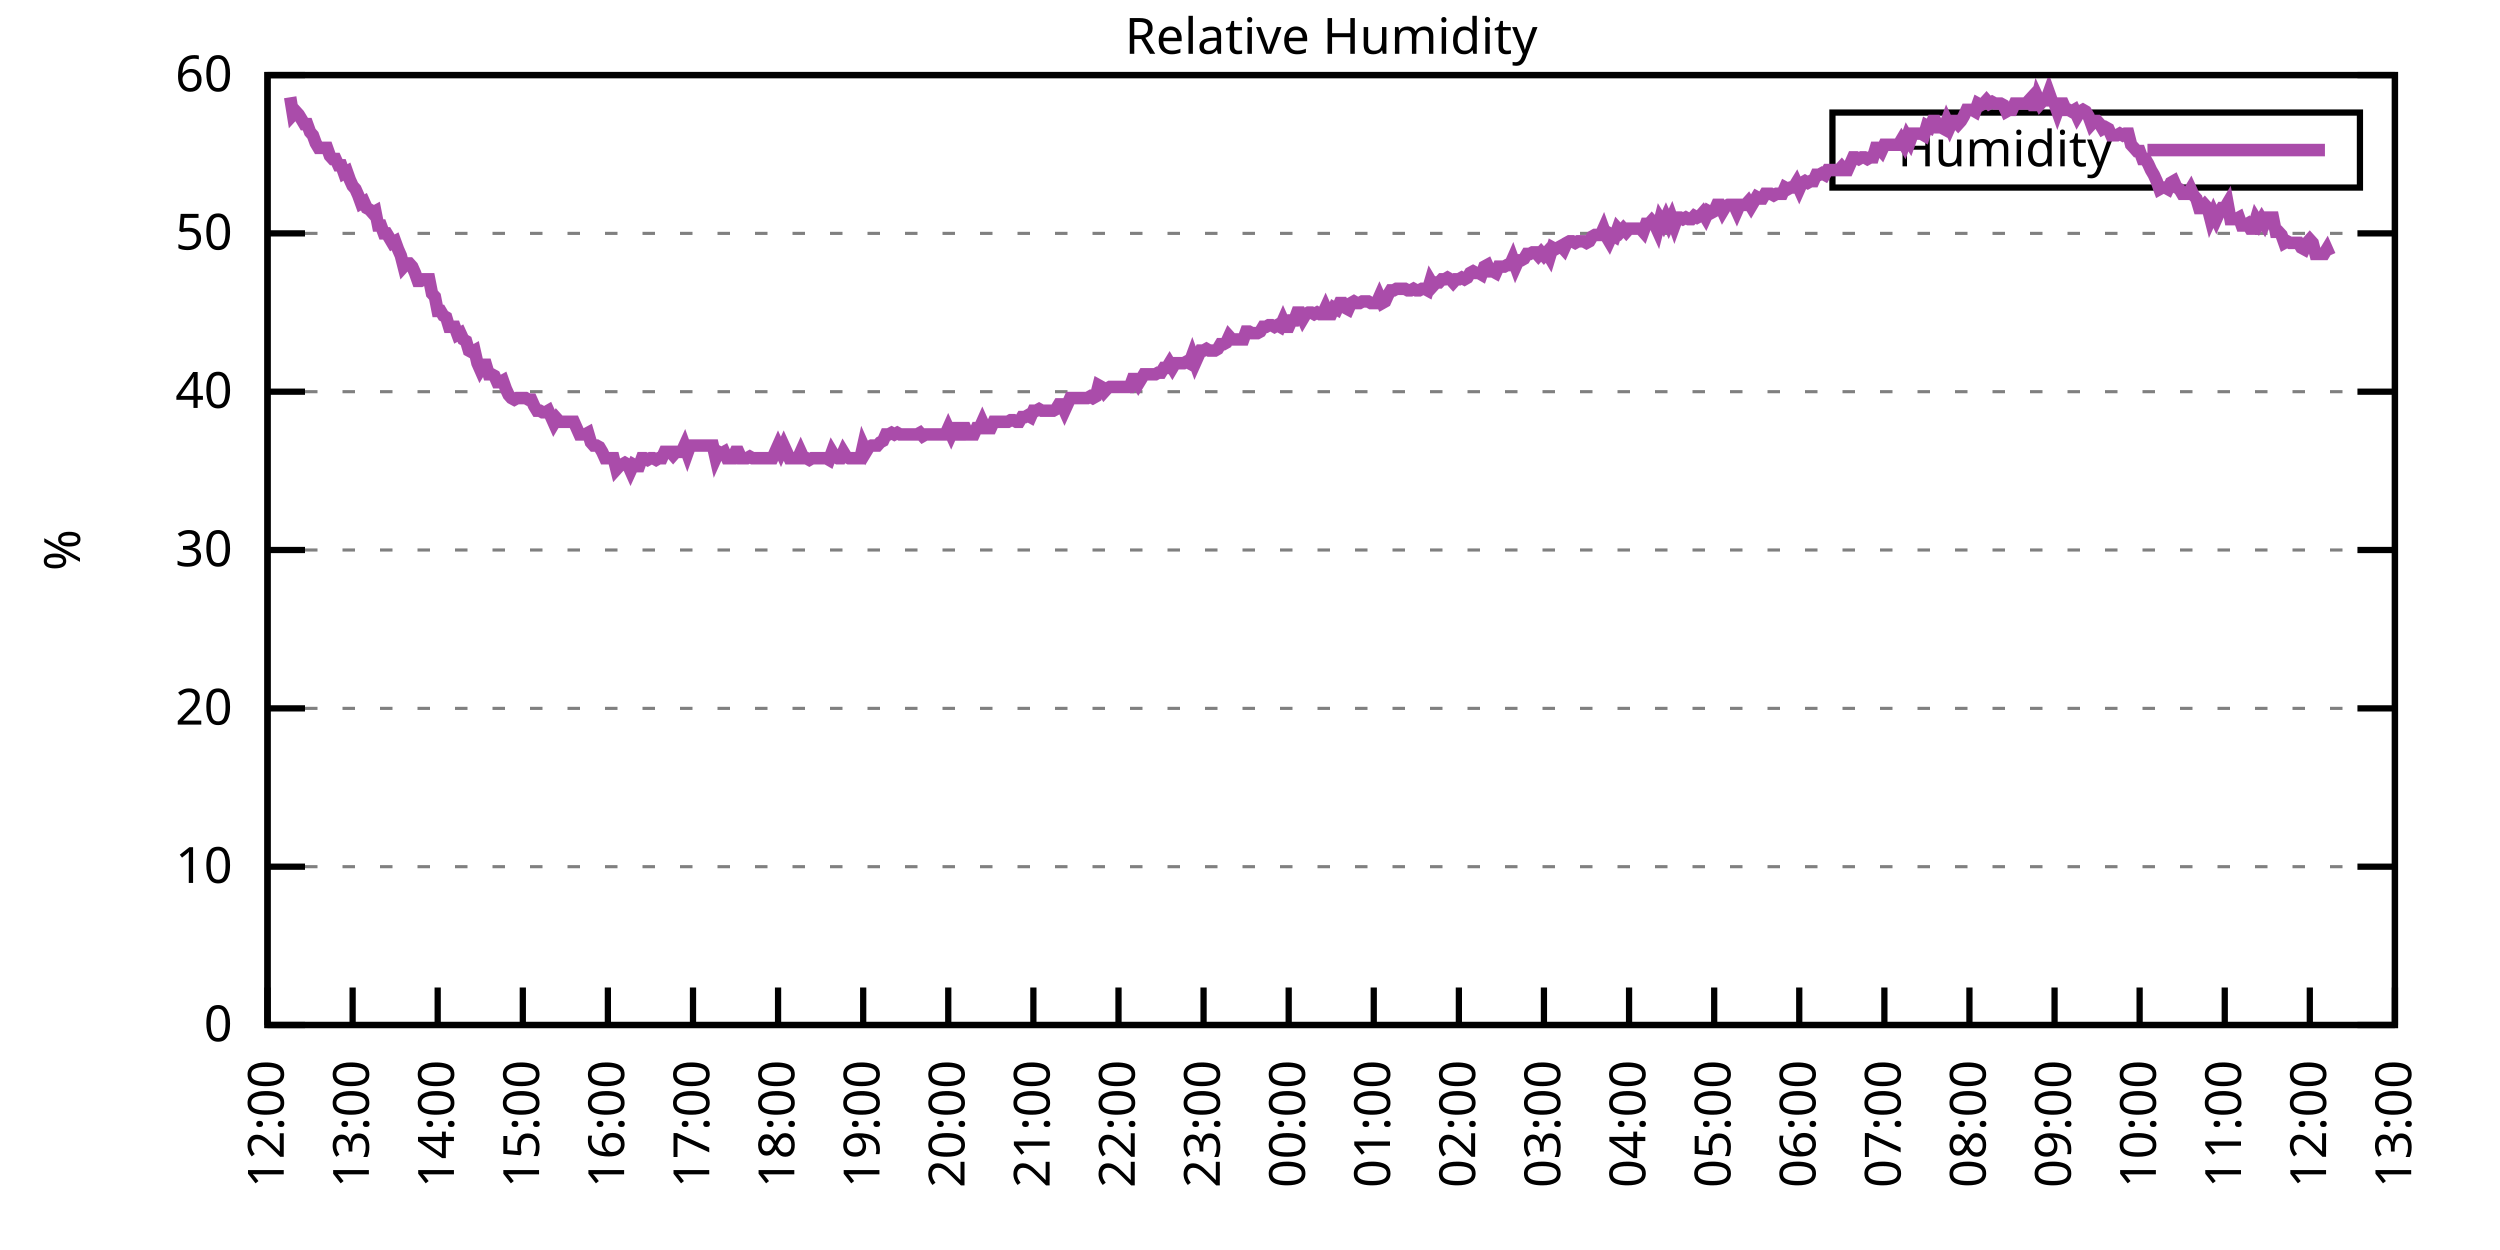
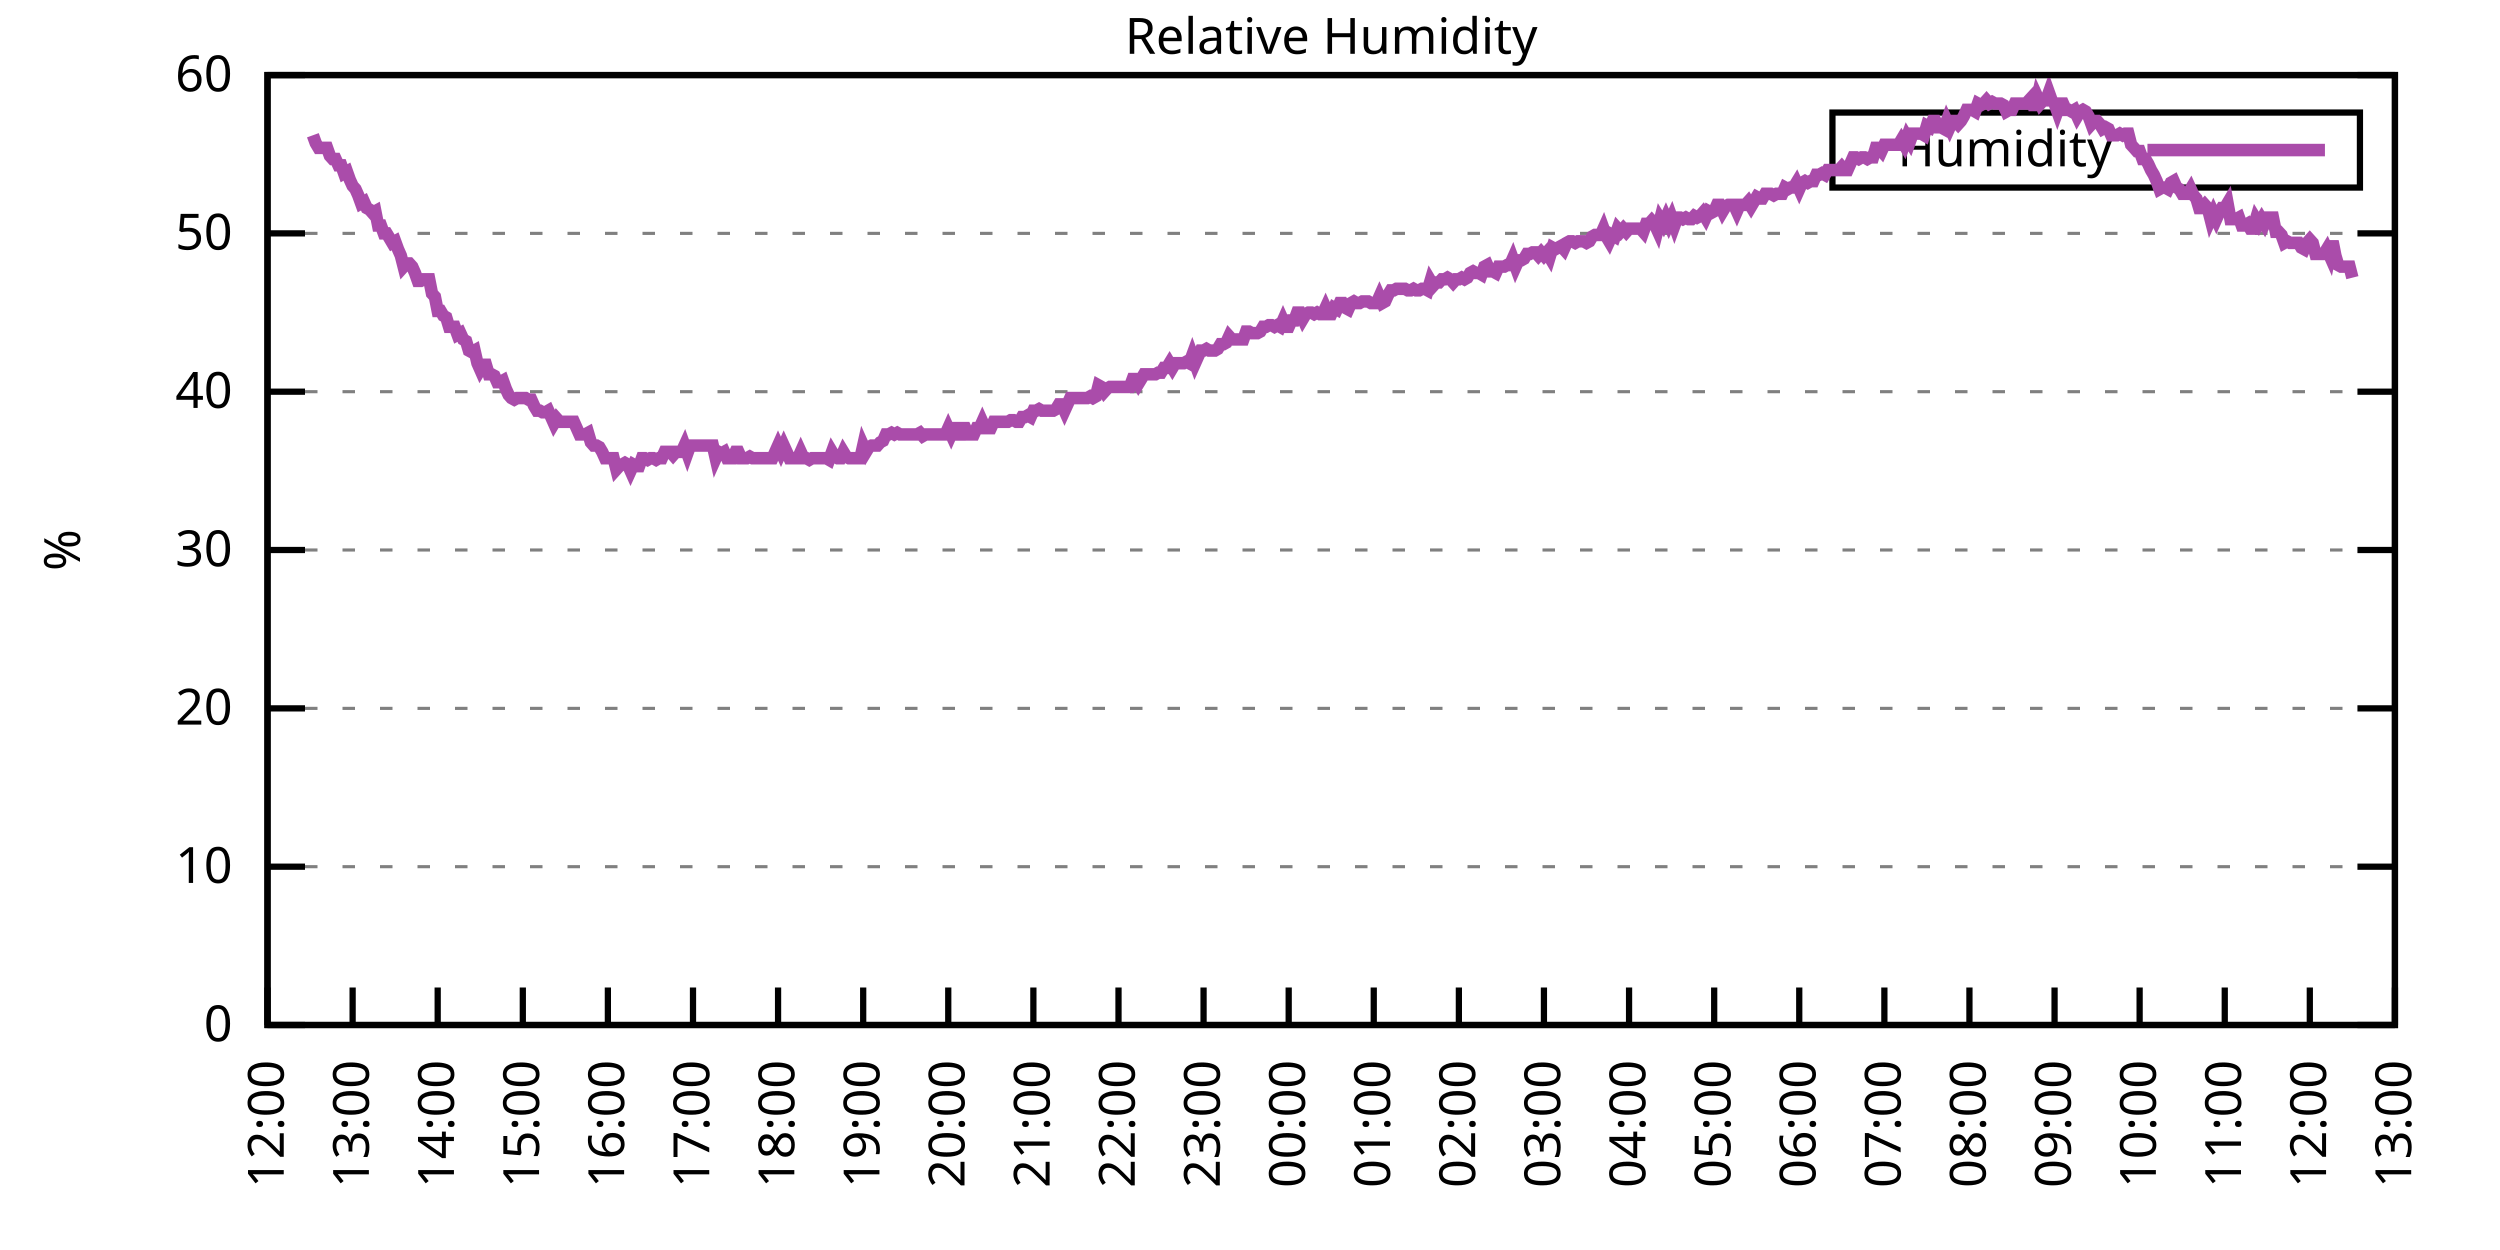
<svg xmlns="http://www.w3.org/2000/svg" xmlns:xlink="http://www.w3.org/1999/xlink" width="400" height="200" viewBox="0 0 400 200">
  <g id="gnuplot_canvas">
    <rect x="0" y="0" width="400" height="200" fill="none" />
    <defs>
      <circle id="gpDot" r="0.5" stroke-width="0.5" stroke="currentColor" />
      <path id="gpPt0" stroke-width="0.333" stroke="currentColor" d="M-1,0 h2 M0,-1 v2" />
      <path id="gpPt1" stroke-width="0.333" stroke="currentColor" d="M-1,-1 L1,1 M1,-1 L-1,1" />
      <path id="gpPt2" stroke-width="0.333" stroke="currentColor" d="M-1,0 L1,0 M0,-1 L0,1 M-1,-1 L1,1 M-1,1 L1,-1" />
      <rect id="gpPt3" stroke-width="0.333" stroke="currentColor" x="-1" y="-1" width="2" height="2" />
      <rect id="gpPt4" stroke-width="0.333" stroke="currentColor" fill="currentColor" x="-1" y="-1" width="2" height="2" />
      <circle id="gpPt5" stroke-width="0.333" stroke="currentColor" cx="0" cy="0" r="1" />
      <use xlink:href="#gpPt5" id="gpPt6" fill="currentColor" stroke="none" />
      <path id="gpPt7" stroke-width="0.333" stroke="currentColor" d="M0,-1.33 L-1.33,0.67 L1.33,0.67 z" />
      <use xlink:href="#gpPt7" id="gpPt8" fill="currentColor" stroke="none" />
      <use xlink:href="#gpPt7" id="gpPt9" stroke="currentColor" transform="rotate(180)" />
      <use xlink:href="#gpPt9" id="gpPt10" fill="currentColor" stroke="none" />
      <use xlink:href="#gpPt3" id="gpPt11" stroke="currentColor" transform="rotate(45)" />
      <use xlink:href="#gpPt11" id="gpPt12" fill="currentColor" stroke="none" />
      <path id="gpPt13" stroke-width="0.333" stroke="currentColor" d="M0,1.330 L1.265,0.411 L0.782,-1.067 L-0.782,-1.076 L-1.265,0.411 z" />
      <use xlink:href="#gpPt13" id="gpPt14" fill="currentColor" stroke="none" />
      <filter id="textbox" filterUnits="objectBoundingBox" x="0" y="0" height="1" width="1">
        <feFlood flood-color="white" flood-opacity="1" result="bgnd" />
        <feComposite in="SourceGraphic" in2="bgnd" operator="atop" />
      </filter>
      <filter id="greybox" filterUnits="objectBoundingBox" x="0" y="0" height="1" width="1">
        <feFlood flood-color="lightgrey" flood-opacity="1" result="grey" />
        <feComposite in="SourceGraphic" in2="grey" operator="atop" />
      </filter>
    </defs>
    <g fill="none" color="white" stroke="currentColor" stroke-width="1.00" stroke-linecap="butt" stroke-linejoin="miter">
</g>
    <g fill="none" color="black" stroke="currentColor" stroke-width="1.00" stroke-linecap="butt" stroke-linejoin="miter">
      <g stroke="none" shape-rendering="crispEdges">
        <polygon fill="rgb(255, 255, 255)" points="42.80,164.00 383.18,164.00 383.18,12.02 42.80,12.02 " />
      </g>
    </g>
    <g fill="none" color="black" stroke="currentColor" stroke-width="1.00" stroke-linecap="butt" stroke-linejoin="miter">
</g>
    <g fill="none" color="black" stroke="black" stroke-width="0.50" stroke-linecap="butt" stroke-linejoin="miter">
</g>
    <g fill="none" color="gray" stroke="currentColor" stroke-width="0.50" stroke-linecap="butt" stroke-linejoin="miter">
      <path stroke="gray" stroke-dasharray="2,4" class="gridline" d="M42.80,164.00 L383.19,164.00  " />
    </g>
    <g fill="none" color="gray" stroke="gray" stroke-width="1.00" stroke-linecap="butt" stroke-linejoin="miter">
</g>
    <g fill="none" color="black" stroke="currentColor" stroke-width="1.00" stroke-linecap="butt" stroke-linejoin="miter">
      <path stroke="black" d="M42.80,164.00 L48.80,164.00 M383.19,164.00 L377.19,164.00  " />
      <g transform="translate(37.20,166.60)" stroke="none" fill="black" font-family="Sans" font-size="8.00" text-anchor="end">
        <text>
          <tspan font-family="Sans"> 0</tspan>
        </text>
      </g>
    </g>
    <g fill="none" color="black" stroke="currentColor" stroke-width="1.00" stroke-linecap="butt" stroke-linejoin="miter">
</g>
    <g fill="none" color="black" stroke="black" stroke-width="0.50" stroke-linecap="butt" stroke-linejoin="miter">
</g>
    <g fill="none" color="gray" stroke="currentColor" stroke-width="0.50" stroke-linecap="butt" stroke-linejoin="miter">
      <path stroke="gray" stroke-dasharray="2,4" class="gridline" d="M42.80,138.67 L383.19,138.67  " />
    </g>
    <g fill="none" color="gray" stroke="gray" stroke-width="1.00" stroke-linecap="butt" stroke-linejoin="miter">
</g>
    <g fill="none" color="black" stroke="currentColor" stroke-width="1.00" stroke-linecap="butt" stroke-linejoin="miter">
      <path stroke="black" d="M42.80,138.67 L48.80,138.67 M383.19,138.67 L377.19,138.67  " />
      <g transform="translate(37.20,141.27)" stroke="none" fill="black" font-family="Sans" font-size="8.00" text-anchor="end">
        <text>
          <tspan font-family="Sans"> 10</tspan>
        </text>
      </g>
    </g>
    <g fill="none" color="black" stroke="currentColor" stroke-width="1.00" stroke-linecap="butt" stroke-linejoin="miter">
</g>
    <g fill="none" color="black" stroke="black" stroke-width="0.50" stroke-linecap="butt" stroke-linejoin="miter">
</g>
    <g fill="none" color="gray" stroke="currentColor" stroke-width="0.50" stroke-linecap="butt" stroke-linejoin="miter">
      <path stroke="gray" stroke-dasharray="2,4" class="gridline" d="M42.80,113.34 L383.19,113.34  " />
    </g>
    <g fill="none" color="gray" stroke="gray" stroke-width="1.00" stroke-linecap="butt" stroke-linejoin="miter">
</g>
    <g fill="none" color="black" stroke="currentColor" stroke-width="1.00" stroke-linecap="butt" stroke-linejoin="miter">
      <path stroke="black" d="M42.80,113.34 L48.80,113.34 M383.19,113.34 L377.19,113.34  " />
      <g transform="translate(37.20,115.94)" stroke="none" fill="black" font-family="Sans" font-size="8.00" text-anchor="end">
        <text>
          <tspan font-family="Sans"> 20</tspan>
        </text>
      </g>
    </g>
    <g fill="none" color="black" stroke="currentColor" stroke-width="1.00" stroke-linecap="butt" stroke-linejoin="miter">
</g>
    <g fill="none" color="black" stroke="black" stroke-width="0.50" stroke-linecap="butt" stroke-linejoin="miter">
</g>
    <g fill="none" color="gray" stroke="currentColor" stroke-width="0.50" stroke-linecap="butt" stroke-linejoin="miter">
      <path stroke="gray" stroke-dasharray="2,4" class="gridline" d="M42.80,88.00 L383.19,88.00  " />
    </g>
    <g fill="none" color="gray" stroke="gray" stroke-width="1.00" stroke-linecap="butt" stroke-linejoin="miter">
</g>
    <g fill="none" color="black" stroke="currentColor" stroke-width="1.00" stroke-linecap="butt" stroke-linejoin="miter">
      <path stroke="black" d="M42.80,88.00 L48.80,88.00 M383.19,88.00 L377.19,88.00  " />
      <g transform="translate(37.20,90.60)" stroke="none" fill="black" font-family="Sans" font-size="8.00" text-anchor="end">
        <text>
          <tspan font-family="Sans"> 30</tspan>
        </text>
      </g>
    </g>
    <g fill="none" color="black" stroke="currentColor" stroke-width="1.00" stroke-linecap="butt" stroke-linejoin="miter">
</g>
    <g fill="none" color="black" stroke="black" stroke-width="0.50" stroke-linecap="butt" stroke-linejoin="miter">
</g>
    <g fill="none" color="gray" stroke="currentColor" stroke-width="0.50" stroke-linecap="butt" stroke-linejoin="miter">
      <path stroke="gray" stroke-dasharray="2,4" class="gridline" d="M42.80,62.67 L383.19,62.67  " />
    </g>
    <g fill="none" color="gray" stroke="gray" stroke-width="1.00" stroke-linecap="butt" stroke-linejoin="miter">
</g>
    <g fill="none" color="black" stroke="currentColor" stroke-width="1.00" stroke-linecap="butt" stroke-linejoin="miter">
      <path stroke="black" d="M42.80,62.67 L48.80,62.67 M383.19,62.67 L377.19,62.67  " />
      <g transform="translate(37.20,65.27)" stroke="none" fill="black" font-family="Sans" font-size="8.00" text-anchor="end">
        <text>
          <tspan font-family="Sans"> 40</tspan>
        </text>
      </g>
    </g>
    <g fill="none" color="black" stroke="currentColor" stroke-width="1.00" stroke-linecap="butt" stroke-linejoin="miter">
</g>
    <g fill="none" color="black" stroke="black" stroke-width="0.50" stroke-linecap="butt" stroke-linejoin="miter">
</g>
    <g fill="none" color="gray" stroke="currentColor" stroke-width="0.50" stroke-linecap="butt" stroke-linejoin="miter">
      <path stroke="gray" stroke-dasharray="2,4" class="gridline" d="M42.80,37.34 L383.19,37.34  " />
    </g>
    <g fill="none" color="gray" stroke="gray" stroke-width="1.00" stroke-linecap="butt" stroke-linejoin="miter">
</g>
    <g fill="none" color="black" stroke="currentColor" stroke-width="1.00" stroke-linecap="butt" stroke-linejoin="miter">
      <path stroke="black" d="M42.80,37.34 L48.80,37.34 M383.19,37.34 L377.19,37.34  " />
      <g transform="translate(37.20,39.94)" stroke="none" fill="black" font-family="Sans" font-size="8.00" text-anchor="end">
        <text>
          <tspan font-family="Sans"> 50</tspan>
        </text>
      </g>
    </g>
    <g fill="none" color="black" stroke="currentColor" stroke-width="1.00" stroke-linecap="butt" stroke-linejoin="miter">
</g>
    <g fill="none" color="black" stroke="black" stroke-width="0.50" stroke-linecap="butt" stroke-linejoin="miter">
</g>
    <g fill="none" color="gray" stroke="currentColor" stroke-width="0.50" stroke-linecap="butt" stroke-linejoin="miter">
      <path stroke="gray" stroke-dasharray="2,4" class="gridline" d="M42.80,12.01 L383.19,12.01  " />
    </g>
    <g fill="none" color="gray" stroke="gray" stroke-width="1.00" stroke-linecap="butt" stroke-linejoin="miter">
</g>
    <g fill="none" color="black" stroke="currentColor" stroke-width="1.00" stroke-linecap="butt" stroke-linejoin="miter">
      <path stroke="black" d="M42.80,12.01 L48.80,12.01 M383.19,12.01 L377.19,12.01  " />
      <g transform="translate(37.20,14.61)" stroke="none" fill="black" font-family="Sans" font-size="8.00" text-anchor="end">
        <text>
          <tspan font-family="Sans"> 60</tspan>
        </text>
      </g>
    </g>
    <g fill="none" color="black" stroke="currentColor" stroke-width="1.00" stroke-linecap="butt" stroke-linejoin="miter">
      <path stroke="black" d="M42.80,164.00 L42.80,158.00  " />
      <g transform="translate(45.40,169.60) rotate(270.00)" stroke="none" fill="black" font-family="Sans" font-size="8.00" text-anchor="end">
        <text>
          <tspan font-family="Sans">12:00</tspan>
        </text>
      </g>
    </g>
    <g fill="none" color="black" stroke="currentColor" stroke-width="1.00" stroke-linecap="butt" stroke-linejoin="miter">
      <path stroke="black" d="M56.42,164.00 L56.42,158.00  " />
      <g transform="translate(59.02,169.60) rotate(270.00)" stroke="none" fill="black" font-family="Sans" font-size="8.00" text-anchor="end">
        <text>
          <tspan font-family="Sans">13:00</tspan>
        </text>
      </g>
    </g>
    <g fill="none" color="black" stroke="currentColor" stroke-width="1.00" stroke-linecap="butt" stroke-linejoin="miter">
      <path stroke="black" d="M70.03,164.00 L70.03,158.00  " />
      <g transform="translate(72.63,169.60) rotate(270.00)" stroke="none" fill="black" font-family="Sans" font-size="8.00" text-anchor="end">
        <text>
          <tspan font-family="Sans">14:00</tspan>
        </text>
      </g>
    </g>
    <g fill="none" color="black" stroke="currentColor" stroke-width="1.00" stroke-linecap="butt" stroke-linejoin="miter">
      <path stroke="black" d="M83.65,164.00 L83.65,158.00  " />
      <g transform="translate(86.25,169.60) rotate(270.00)" stroke="none" fill="black" font-family="Sans" font-size="8.00" text-anchor="end">
        <text>
          <tspan font-family="Sans">15:00</tspan>
        </text>
      </g>
    </g>
    <g fill="none" color="black" stroke="currentColor" stroke-width="1.00" stroke-linecap="butt" stroke-linejoin="miter">
      <path stroke="black" d="M97.26,164.00 L97.26,158.00  " />
      <g transform="translate(99.86,169.60) rotate(270.00)" stroke="none" fill="black" font-family="Sans" font-size="8.00" text-anchor="end">
        <text>
          <tspan font-family="Sans">16:00</tspan>
        </text>
      </g>
    </g>
    <g fill="none" color="black" stroke="currentColor" stroke-width="1.00" stroke-linecap="butt" stroke-linejoin="miter">
      <path stroke="black" d="M110.88,164.00 L110.88,158.00  " />
      <g transform="translate(113.48,169.60) rotate(270.00)" stroke="none" fill="black" font-family="Sans" font-size="8.00" text-anchor="end">
        <text>
          <tspan font-family="Sans">17:00</tspan>
        </text>
      </g>
    </g>
    <g fill="none" color="black" stroke="currentColor" stroke-width="1.00" stroke-linecap="butt" stroke-linejoin="miter">
      <path stroke="black" d="M124.49,164.00 L124.49,158.00  " />
      <g transform="translate(127.09,169.60) rotate(270.00)" stroke="none" fill="black" font-family="Sans" font-size="8.00" text-anchor="end">
        <text>
          <tspan font-family="Sans">18:00</tspan>
        </text>
      </g>
    </g>
    <g fill="none" color="black" stroke="currentColor" stroke-width="1.00" stroke-linecap="butt" stroke-linejoin="miter">
      <path stroke="black" d="M138.11,164.00 L138.11,158.00  " />
      <g transform="translate(140.71,169.60) rotate(270.00)" stroke="none" fill="black" font-family="Sans" font-size="8.00" text-anchor="end">
        <text>
          <tspan font-family="Sans">19:00</tspan>
        </text>
      </g>
    </g>
    <g fill="none" color="black" stroke="currentColor" stroke-width="1.00" stroke-linecap="butt" stroke-linejoin="miter">
      <path stroke="black" d="M151.72,164.00 L151.72,158.00  " />
      <g transform="translate(154.32,169.60) rotate(270.00)" stroke="none" fill="black" font-family="Sans" font-size="8.00" text-anchor="end">
        <text>
          <tspan font-family="Sans">20:00</tspan>
        </text>
      </g>
    </g>
    <g fill="none" color="black" stroke="currentColor" stroke-width="1.00" stroke-linecap="butt" stroke-linejoin="miter">
      <path stroke="black" d="M165.34,164.00 L165.34,158.00  " />
      <g transform="translate(167.94,169.60) rotate(270.00)" stroke="none" fill="black" font-family="Sans" font-size="8.00" text-anchor="end">
        <text>
          <tspan font-family="Sans">21:00</tspan>
        </text>
      </g>
    </g>
    <g fill="none" color="black" stroke="currentColor" stroke-width="1.00" stroke-linecap="butt" stroke-linejoin="miter">
      <path stroke="black" d="M178.96,164.00 L178.96,158.00  " />
      <g transform="translate(181.56,169.60) rotate(270.00)" stroke="none" fill="black" font-family="Sans" font-size="8.00" text-anchor="end">
        <text>
          <tspan font-family="Sans">22:00</tspan>
        </text>
      </g>
    </g>
    <g fill="none" color="black" stroke="currentColor" stroke-width="1.00" stroke-linecap="butt" stroke-linejoin="miter">
      <path stroke="black" d="M192.57,164.00 L192.57,158.00  " />
      <g transform="translate(195.17,169.60) rotate(270.00)" stroke="none" fill="black" font-family="Sans" font-size="8.00" text-anchor="end">
        <text>
          <tspan font-family="Sans">23:00</tspan>
        </text>
      </g>
    </g>
    <g fill="none" color="black" stroke="currentColor" stroke-width="1.00" stroke-linecap="butt" stroke-linejoin="miter">
      <path stroke="black" d="M206.19,164.00 L206.19,158.00  " />
      <g transform="translate(208.79,169.60) rotate(270.00)" stroke="none" fill="black" font-family="Sans" font-size="8.00" text-anchor="end">
        <text>
          <tspan font-family="Sans">00:00</tspan>
        </text>
      </g>
    </g>
    <g fill="none" color="black" stroke="currentColor" stroke-width="1.00" stroke-linecap="butt" stroke-linejoin="miter">
      <path stroke="black" d="M219.80,164.00 L219.80,158.00  " />
      <g transform="translate(222.40,169.60) rotate(270.00)" stroke="none" fill="black" font-family="Sans" font-size="8.00" text-anchor="end">
        <text>
          <tspan font-family="Sans">01:00</tspan>
        </text>
      </g>
    </g>
    <g fill="none" color="black" stroke="currentColor" stroke-width="1.00" stroke-linecap="butt" stroke-linejoin="miter">
      <path stroke="black" d="M233.42,164.00 L233.42,158.00  " />
      <g transform="translate(236.02,169.60) rotate(270.00)" stroke="none" fill="black" font-family="Sans" font-size="8.00" text-anchor="end">
        <text>
          <tspan font-family="Sans">02:00</tspan>
        </text>
      </g>
    </g>
    <g fill="none" color="black" stroke="currentColor" stroke-width="1.00" stroke-linecap="butt" stroke-linejoin="miter">
      <path stroke="black" d="M247.03,164.00 L247.03,158.00  " />
      <g transform="translate(249.63,169.60) rotate(270.00)" stroke="none" fill="black" font-family="Sans" font-size="8.00" text-anchor="end">
        <text>
          <tspan font-family="Sans">03:00</tspan>
        </text>
      </g>
    </g>
    <g fill="none" color="black" stroke="currentColor" stroke-width="1.00" stroke-linecap="butt" stroke-linejoin="miter">
      <path stroke="black" d="M260.65,164.00 L260.65,158.00  " />
      <g transform="translate(263.25,169.60) rotate(270.00)" stroke="none" fill="black" font-family="Sans" font-size="8.00" text-anchor="end">
        <text>
          <tspan font-family="Sans">04:00</tspan>
        </text>
      </g>
    </g>
    <g fill="none" color="black" stroke="currentColor" stroke-width="1.00" stroke-linecap="butt" stroke-linejoin="miter">
      <path stroke="black" d="M274.27,164.00 L274.27,158.00  " />
      <g transform="translate(276.87,169.60) rotate(270.00)" stroke="none" fill="black" font-family="Sans" font-size="8.00" text-anchor="end">
        <text>
          <tspan font-family="Sans">05:00</tspan>
        </text>
      </g>
    </g>
    <g fill="none" color="black" stroke="currentColor" stroke-width="1.00" stroke-linecap="butt" stroke-linejoin="miter">
      <path stroke="black" d="M287.88,164.00 L287.88,158.00  " />
      <g transform="translate(290.48,169.60) rotate(270.00)" stroke="none" fill="black" font-family="Sans" font-size="8.00" text-anchor="end">
        <text>
          <tspan font-family="Sans">06:00</tspan>
        </text>
      </g>
    </g>
    <g fill="none" color="black" stroke="currentColor" stroke-width="1.00" stroke-linecap="butt" stroke-linejoin="miter">
      <path stroke="black" d="M301.50,164.00 L301.50,158.00  " />
      <g transform="translate(304.10,169.60) rotate(270.00)" stroke="none" fill="black" font-family="Sans" font-size="8.00" text-anchor="end">
        <text>
          <tspan font-family="Sans">07:00</tspan>
        </text>
      </g>
    </g>
    <g fill="none" color="black" stroke="currentColor" stroke-width="1.00" stroke-linecap="butt" stroke-linejoin="miter">
      <path stroke="black" d="M315.11,164.00 L315.11,158.00  " />
      <g transform="translate(317.71,169.60) rotate(270.00)" stroke="none" fill="black" font-family="Sans" font-size="8.00" text-anchor="end">
        <text>
          <tspan font-family="Sans">08:00</tspan>
        </text>
      </g>
    </g>
    <g fill="none" color="black" stroke="currentColor" stroke-width="1.00" stroke-linecap="butt" stroke-linejoin="miter">
      <path stroke="black" d="M328.73,164.00 L328.73,158.00  " />
      <g transform="translate(331.33,169.60) rotate(270.00)" stroke="none" fill="black" font-family="Sans" font-size="8.00" text-anchor="end">
        <text>
          <tspan font-family="Sans">09:00</tspan>
        </text>
      </g>
    </g>
    <g fill="none" color="black" stroke="currentColor" stroke-width="1.00" stroke-linecap="butt" stroke-linejoin="miter">
      <path stroke="black" d="M342.34,164.00 L342.34,158.00  " />
      <g transform="translate(344.94,169.60) rotate(270.00)" stroke="none" fill="black" font-family="Sans" font-size="8.00" text-anchor="end">
        <text>
          <tspan font-family="Sans">10:00</tspan>
        </text>
      </g>
    </g>
    <g fill="none" color="black" stroke="currentColor" stroke-width="1.00" stroke-linecap="butt" stroke-linejoin="miter">
      <path stroke="black" d="M355.96,164.00 L355.96,158.00  " />
      <g transform="translate(358.56,169.60) rotate(270.00)" stroke="none" fill="black" font-family="Sans" font-size="8.00" text-anchor="end">
        <text>
          <tspan font-family="Sans">11:00</tspan>
        </text>
      </g>
    </g>
    <g fill="none" color="black" stroke="currentColor" stroke-width="1.00" stroke-linecap="butt" stroke-linejoin="miter">
      <path stroke="black" d="M369.57,164.00 L369.57,158.00  " />
      <g transform="translate(372.17,169.60) rotate(270.00)" stroke="none" fill="black" font-family="Sans" font-size="8.00" text-anchor="end">
        <text>
          <tspan font-family="Sans">12:00</tspan>
        </text>
      </g>
    </g>
    <g fill="none" color="black" stroke="currentColor" stroke-width="1.00" stroke-linecap="butt" stroke-linejoin="miter">
      <path stroke="black" d="M383.19,164.00 L383.19,158.00  " />
      <g transform="translate(385.79,169.60) rotate(270.00)" stroke="none" fill="black" font-family="Sans" font-size="8.00" text-anchor="end">
        <text>
          <tspan font-family="Sans">13:00</tspan>
        </text>
      </g>
    </g>
    <g fill="none" color="black" stroke="currentColor" stroke-width="1.00" stroke-linecap="butt" stroke-linejoin="miter">
</g>
    <g fill="none" color="black" stroke="currentColor" stroke-width="1.00" stroke-linecap="butt" stroke-linejoin="miter">
      <path stroke="black" d="M42.80,12.01 L42.80,164.00 L383.19,164.00 L383.19,12.01 L42.80,12.01 Z  " />
    </g>
    <g fill="none" color="black" stroke="currentColor" stroke-width="1.00" stroke-linecap="butt" stroke-linejoin="miter">
</g>
    <g fill="none" color="black" stroke="currentColor" stroke-width="1.00" stroke-linecap="butt" stroke-linejoin="miter">
      <path stroke="black" d="M293.19,30.01 L293.19,18.01 L377.59,18.01 L377.59,30.01 L293.19,30.01 Z  " />
    </g>
    <g id="Relative_Humidity_plot_1">
      <g fill="none" color="white" stroke="black" stroke-width="2.00" stroke-linecap="butt" stroke-linejoin="miter">
</g>
      <g fill="none" color="black" stroke="currentColor" stroke-width="2.00" stroke-linecap="butt" stroke-linejoin="miter">
        <g transform="translate(337.99,26.61)" stroke="none" fill="black" font-family="Sans" font-size="8.00" text-anchor="end">
          <text>
            <tspan font-family="Sans">Humidity</tspan>
          </text>
        </g>
      </g>
      <g fill="none" color="black" stroke="currentColor" stroke-width="2.00" stroke-linecap="butt" stroke-linejoin="miter">
-         <path stroke="rgb(170,  76, 170)" d="M343.59,24.01 L371.99,24.01 M46.43,15.56 L46.88,18.34 L47.34,17.84 L47.79,18.34 L48.25,19.10 L48.70,19.86   L49.15,19.86 L49.61,21.13 L50.06,21.64 L50.52,22.90 L50.97,23.66 L51.42,23.66 L51.88,23.66 L52.33,23.66   L52.78,24.93 L53.24,25.44 L53.69,25.44 L54.15,26.45 L54.60,26.45 L55.05,27.72 L55.51,27.46 L55.96,28.73   L56.42,29.74 L56.87,30.25 L57.32,31.26 L57.78,32.53 L58.23,32.28 L58.68,33.29 L59.14,33.54 L59.59,34.05   L60.05,33.80 L60.50,36.08 L60.95,36.08 L61.41,37.34 L61.86,37.34 L62.32,38.10 L62.77,38.86 L63.22,38.61   L63.68,39.87 L64.13,40.89 L64.58,42.66 L65.04,42.15 L65.49,42.15 L65.95,42.66 L66.40,43.67 L66.85,44.94   L67.31,44.94 L67.76,44.69 L68.22,44.69 L68.67,44.69 L69.12,46.97 L69.58,47.47 L70.03,49.75 L70.49,49.75   L70.94,50.51 L71.39,50.77 L71.85,52.29 L72.30,52.29 L72.75,52.29 L73.21,53.55 L73.66,53.30 L74.12,54.31   L74.57,54.57 L75.02,56.09 L75.48,56.34 L75.93,56.09 L76.39,58.11 L76.84,59.13 L77.29,58.37 L77.75,58.37   L78.20,59.89 L78.65,59.89 L79.11,60.14 L79.56,61.15 L80.02,61.15 L80.47,60.90 L80.92,62.17 L81.38,63.18   L81.83,63.69 L82.29,63.94 L82.74,63.69 L83.19,63.69 L83.65,63.69 L84.10,63.69 L84.55,63.94 L85.01,63.94   L85.46,64.95 L85.92,65.71 L86.37,65.71 L86.82,65.97 L87.28,65.97 L87.73,65.71 L88.19,66.73 L88.64,67.74   L89.09,66.98 L89.55,67.49 L90.00,67.49 L90.45,67.49 L90.91,67.49 L91.36,67.49 L91.82,67.49 L92.27,68.50   L92.72,69.51 L93.18,69.51 L93.63,69.51 L94.09,69.26 L94.54,70.78 L94.99,71.29 L95.45,71.29 L95.90,71.54   L96.35,72.30 L96.81,73.31 L97.26,73.31 L97.72,73.31 L98.17,73.31 L98.62,75.09 L99.08,74.58 L99.53,74.33   L99.99,74.07 L100.44,74.33 L100.89,75.34 L101.35,74.33 L101.80,74.58 L102.25,74.58 L102.71,73.31 L103.16,73.31   L103.62,73.57 L104.07,73.31 L104.52,73.31 L104.98,73.57 L105.43,73.31 L105.89,73.31 L106.34,72.30 L106.79,72.30   L107.25,72.30 L107.70,72.81 L108.15,72.30 L108.61,72.30 L109.06,72.30 L109.52,71.29 L109.97,72.55 L110.42,71.29   L110.88,71.29 L111.33,71.29 L111.79,71.29 L112.24,71.29 L112.69,71.29 L113.15,71.29 L113.60,71.29 L114.05,71.29   L114.51,73.31 L114.96,72.30 L115.42,72.55 L115.87,72.30 L116.32,73.31 L116.78,73.31 L117.23,73.31 L117.69,72.30   L118.14,72.30 L118.59,73.31 L119.05,73.31 L119.50,73.31 L119.96,73.06 L120.41,73.31 L120.86,73.31 L121.32,73.31   L121.77,73.31 L122.22,73.31 L122.68,73.31 L123.13,73.31 L123.59,73.31 L124.04,72.30 L124.49,71.29 L124.95,72.30   L125.40,71.29 L125.86,72.30 L126.31,73.31 L126.76,73.31 L127.22,73.31 L127.67,73.31 L128.12,72.30 L128.58,73.31   L129.03,73.31 L129.49,73.57 L129.94,73.31 L130.39,73.31 L130.85,73.31 L131.30,73.31 L131.76,73.31 L132.21,73.31   L132.66,73.57 L133.12,72.30 L133.57,73.06 L134.02,73.31 L134.48,73.31 L134.93,72.30 L135.39,73.06 L135.84,73.31   L136.29,73.31 L136.75,73.31 L137.20,73.31 L137.66,73.31 L138.11,71.29 L138.56,72.30 L139.02,71.54 L139.47,71.29   L139.92,71.29 L140.38,71.29 L140.83,70.78 L141.29,70.53 L141.74,69.51 L142.19,69.51 L142.65,69.26 L143.10,69.51   L143.56,69.26 L144.01,69.51 L144.46,69.51 L144.92,69.51 L145.37,69.51 L145.82,69.51 L146.28,69.51 L146.73,69.51   L147.19,69.26 L147.64,69.77 L148.09,69.51 L148.55,69.51 L149.00,69.51 L149.46,69.51 L149.91,69.51 L150.36,69.51   L150.82,69.51 L151.27,69.51 L151.72,68.50 L152.18,69.51 L152.63,68.50 L153.09,68.50 L153.54,70.27 L153.99,68.50   L154.45,68.50 L154.90,69.51 L155.36,69.51 L155.81,69.51 L156.26,68.50 L156.72,68.50 L157.17,67.49 L157.62,68.50   L158.08,68.50 L158.53,68.50 L158.99,67.49 L159.44,67.49 L159.89,67.49 L160.35,67.49 L160.80,67.49 L161.26,67.49   L161.71,67.23 L162.16,67.23 L162.62,67.49 L163.07,67.49 L163.52,66.73 L163.98,66.73 L164.43,66.47 L164.89,66.73   L165.34,65.71 L165.79,65.71 L166.25,65.46 L166.70,65.71 L167.16,65.71 L167.61,65.71 L168.06,65.71 L168.52,65.71   L168.97,65.46 L169.43,64.70 L169.88,64.70 L170.33,65.71 L170.79,64.70 L171.24,63.69 L171.69,63.69 L172.15,63.69   L172.60,63.69 L173.06,63.69 L173.51,63.69 L173.96,63.69 L174.42,63.43 L174.87,63.69 L175.33,63.43 L175.78,61.66   L176.23,61.91 L176.69,62.67 L177.14,62.17 L177.59,61.91 L178.05,61.91 L178.50,61.91 L178.96,61.91 L179.41,61.91   L179.86,61.91 L180.32,61.91 L180.77,61.91 L181.23,60.65 L181.68,60.65 L182.13,61.41 L182.59,60.65 L183.04,59.89   L183.49,59.89 L183.95,59.89 L184.40,59.89 L184.86,59.89 L185.31,59.63 L185.76,59.63 L186.22,58.87 L186.67,58.87   L187.13,58.11 L187.58,58.87 L188.03,58.11 L188.49,58.11 L188.94,58.11 L189.39,58.11 L189.85,57.86 L190.30,58.11   L190.76,56.85 L191.21,58.11 L191.66,57.10 L192.12,56.09 L192.57,56.09 L193.03,55.83 L193.48,56.09 L193.93,56.09   L194.39,56.09 L194.84,55.83 L195.29,55.07 L195.75,55.07 L196.20,54.82 L196.66,53.81 L197.11,54.31 L197.56,54.31   L198.02,54.31 L198.47,54.31 L198.93,54.31 L199.38,53.05 L199.83,53.05 L200.29,53.30 L200.74,53.30 L201.19,53.30   L201.65,53.05 L202.10,52.29 L202.56,52.29 L203.01,52.03 L203.46,52.03 L203.92,52.29 L204.37,52.03 L204.83,52.29   L205.28,51.27 L205.73,52.29 L206.19,52.29 L206.64,51.27 L207.09,51.27 L207.55,50.01 L208.00,50.01 L208.46,51.02   L208.91,50.26 L209.36,50.01 L209.82,50.01 L210.27,50.26 L210.73,50.01 L211.18,50.26 L211.63,50.26 L212.09,49.25   L212.54,50.26 L213.00,50.26 L213.45,49.25 L213.90,49.50 L214.36,48.49 L214.81,48.49 L215.26,49.25 L215.72,49.50   L216.17,48.49 L216.63,48.23 L217.08,48.49 L217.53,48.49 L217.99,48.23 L218.44,48.23 L218.90,48.23 L219.35,48.49   L219.80,48.49 L220.26,48.49 L220.71,47.47 L221.16,48.49 L221.62,48.23 L222.07,47.22 L222.53,46.46 L222.98,46.46   L223.43,46.21 L223.89,46.21 L224.34,46.21 L224.80,46.21 L225.25,46.46 L225.70,46.46 L226.16,46.21 L226.61,46.46   L227.06,46.46 L227.52,46.21 L227.97,46.21 L228.43,46.46 L228.88,44.94 L229.33,45.70 L229.79,45.19 L230.24,45.19   L230.70,44.69 L231.15,44.69 L231.60,44.43 L232.06,44.69 L232.51,45.19 L232.96,44.69 L233.42,44.69 L233.87,44.43   L234.33,44.69 L234.78,44.43 L235.23,43.67 L235.69,43.42 L236.14,43.67 L236.60,43.67 L237.05,43.93 L237.50,42.66   L237.96,42.41 L238.41,43.42 L238.86,43.42 L239.32,43.67 L239.77,42.66 L240.23,42.66 L240.68,42.66 L241.13,42.41   L241.59,42.41 L242.04,41.39 L242.50,42.66 L242.95,41.65 L243.40,41.65 L243.86,41.39 L244.31,40.63 L244.76,40.63   L245.22,40.38 L245.67,40.38 L246.13,40.89 L246.58,40.38 L247.03,40.89 L247.49,40.38 L247.94,41.14 L248.40,39.62   L248.85,39.87 L249.30,39.62 L249.76,39.37 L250.21,39.87 L250.66,38.86 L251.12,38.61 L251.57,38.61 L252.03,38.86   L252.48,38.61 L252.93,38.61 L253.39,38.61 L253.84,38.86 L254.30,38.61 L254.75,37.85 L255.20,37.59 L255.66,37.59   L256.11,37.59 L256.56,36.58 L257.02,37.85 L257.47,38.61 L257.93,37.59 L258.38,37.85 L258.83,36.58 L259.29,37.09   L259.74,36.58 L260.20,37.09 L260.65,36.58 L261.10,36.58 L261.56,36.58 L262.01,36.58 L262.47,36.58 L262.92,37.09   L263.37,35.82 L263.83,35.82 L264.28,35.32 L264.73,35.82 L265.19,36.84 L265.64,35.06 L266.10,35.82 L266.55,34.81   L267.00,35.82 L267.46,34.81 L267.91,36.08 L268.37,34.81 L268.82,34.81 L269.27,35.06 L269.73,34.81 L270.18,35.06   L270.63,35.06 L271.09,34.56 L271.54,34.81 L272.00,34.56 L272.45,34.05 L272.90,34.81 L273.36,33.80 L273.81,34.05   L274.27,33.80 L274.72,32.78 L275.17,32.78 L275.63,33.80 L276.08,33.04 L276.53,32.78 L276.99,32.78 L277.44,32.78   L277.90,33.80 L278.35,32.78 L278.80,32.78 L279.26,32.78 L279.71,32.28 L280.17,33.04 L280.62,32.28 L281.07,31.52   L281.53,31.77 L281.98,31.77 L282.43,31.01 L282.89,31.01 L283.34,31.01 L283.80,31.26 L284.25,31.01 L284.70,31.01   L285.16,31.01 L285.61,30.00 L286.07,30.25 L286.52,30.00 L286.97,30.00 L287.43,29.24 L287.88,30.25 L288.33,29.24   L288.79,28.98 L289.24,29.24 L289.70,28.98 L290.15,28.98 L290.60,27.97 L291.06,27.97 L291.51,27.72 L291.97,27.97   L292.42,27.21 L292.87,27.21 L293.33,27.21 L293.78,27.21 L294.23,27.21 L294.69,26.70 L295.14,27.21 L295.60,27.21   L296.05,26.20 L296.50,25.18 L296.96,25.18 L297.41,25.44 L297.87,25.18 L298.32,25.18 L298.77,25.44 L299.23,25.18   L299.68,25.18 L300.13,23.66 L300.59,23.66 L301.04,24.17 L301.50,23.16 L301.95,23.16 L302.40,23.16 L302.86,23.16   L303.31,23.16 L303.77,23.16 L304.22,22.40 L304.67,23.16 L305.13,21.89 L305.58,22.65 L306.03,21.38 L306.49,21.38   L306.94,21.38 L307.40,21.38 L307.85,21.64 L308.30,20.12 L308.76,20.37 L309.21,19.36 L309.67,19.36 L310.12,20.37   L310.57,20.37 L311.03,20.62 L311.48,19.36 L311.94,20.37 L312.39,19.36 L312.84,19.36 L313.30,19.86 L313.75,19.36   L314.20,18.60 L314.66,17.58 L315.11,17.58 L315.57,17.58 L316.02,17.84 L316.47,16.57 L316.93,16.82 L317.38,16.57   L317.84,16.06 L318.29,16.57 L318.74,16.32 L319.20,16.57 L319.65,16.57 L320.10,16.57 L320.56,16.82 L321.01,17.84   L321.47,17.58 L321.92,17.58 L322.37,16.57 L322.83,16.57 L323.28,16.57 L323.74,16.57 L324.19,16.57 L324.64,16.06   L325.10,15.56 L325.55,17.58 L326.00,15.56 L326.46,16.57 L326.91,16.06 L327.37,16.06 L327.82,14.80 L328.27,16.06   L328.73,16.57 L329.18,17.84 L329.64,16.57 L330.09,16.57 L330.54,17.58 L331.00,17.58 L331.45,17.84 L331.90,17.58   L332.36,18.60 L332.81,17.84 L333.27,17.58 L333.72,17.84 L334.17,18.60 L334.63,19.86 L335.08,19.36 L335.54,19.36   L335.99,19.86 L336.44,20.62 L336.90,20.37 L337.35,20.62 L337.80,21.64 L338.26,21.64 L338.71,21.64 L339.17,21.38   L339.62,21.64 L340.07,21.38 L340.53,21.38 L340.98,23.16 L341.44,23.66 L341.89,24.17 L342.34,24.17 L342.80,25.44   L343.25,25.44 L343.70,26.20 L344.16,27.21 L344.61,27.97 L345.07,28.98 L345.52,30.25 L345.97,30.00 L346.43,30.00   L346.88,30.25 L347.34,29.24 L347.79,28.98 L348.24,30.00 L348.70,30.25 L349.15,31.01 L349.60,31.01 L350.06,31.01   L350.51,30.25 L350.97,31.26 L351.42,31.77 L351.87,33.29 L352.33,33.29 L352.78,32.78 L353.24,33.29 L353.69,35.06   L354.14,34.05 L354.60,35.06 L355.05,34.05 L355.50,33.29 L355.96,33.29 L356.41,32.53 L356.87,35.06 L357.32,35.06   L357.77,35.06 L358.23,34.81 L358.68,36.08 L359.14,36.08 L359.59,35.82 L360.04,36.58 L360.50,36.58 L360.95,35.06   L361.41,35.82 L361.86,35.06 L362.31,35.82 L362.77,34.81 L363.22,34.81 L363.67,34.81 L364.13,37.09 L364.58,37.09   L365.04,37.59 L365.49,38.86 L365.94,38.61 L366.40,38.86 L366.85,38.86 L367.31,38.86 L367.76,38.86 L368.21,39.62   L368.67,39.87 L369.12,38.86 L369.57,38.35 L370.03,38.86 L370.48,40.63 L370.94,40.63 L371.39,40.63 L371.84,40.63   L372.30,39.87 L372.75,40.89  " />
+         <path stroke="rgb(170,  76, 170)" d="M343.59,24.01 L371.99,24.01 M50.06,21.64 L50.52,22.90 L50.97,23.66 L51.42,23.66 L51.88,23.66 L52.33,23.66   L52.78,24.93 L53.24,25.44 L53.69,25.44 L54.15,26.45 L54.60,26.45 L55.05,27.72 L55.51,27.46 L55.96,28.73   L56.42,29.74 L56.87,30.25 L57.32,31.26 L57.78,32.53 L58.23,32.28 L58.68,33.29 L59.14,33.54 L59.59,34.05   L60.05,33.80 L60.50,36.08 L60.95,36.08 L61.41,37.34 L61.86,37.34 L62.32,38.10 L62.77,38.86 L63.22,38.61   L63.68,39.87 L64.13,40.89 L64.58,42.66 L65.04,42.15 L65.49,42.15 L65.95,42.66 L66.40,43.67 L66.85,44.94   L67.31,44.94 L67.76,44.69 L68.22,44.69 L68.67,44.69 L69.12,46.97 L69.58,47.47 L70.03,49.75 L70.49,49.75   L70.94,50.51 L71.39,50.77 L71.85,52.29 L72.30,52.29 L72.75,52.29 L73.21,53.55 L73.66,53.30 L74.12,54.31   L74.57,54.57 L75.02,56.09 L75.48,56.34 L75.93,56.09 L76.39,58.11 L76.84,59.13 L77.29,58.37 L77.75,58.37   L78.20,59.89 L78.65,59.89 L79.11,60.14 L79.56,61.15 L80.02,61.15 L80.47,60.90 L80.92,62.17 L81.38,63.18   L81.83,63.69 L82.29,63.94 L82.74,63.69 L83.19,63.69 L83.65,63.69 L84.10,63.69 L84.55,63.94 L85.01,63.94   L85.46,64.95 L85.92,65.71 L86.37,65.71 L86.82,65.97 L87.28,65.97 L87.73,65.71 L88.19,66.73 L88.64,67.74   L89.09,66.98 L89.55,67.49 L90.00,67.49 L90.45,67.49 L90.91,67.49 L91.36,67.49 L91.82,67.49 L92.27,68.50   L92.72,69.51 L93.18,69.51 L93.63,69.51 L94.09,69.26 L94.54,70.78 L94.99,71.29 L95.45,71.29 L95.90,71.54   L96.35,72.30 L96.81,73.31 L97.26,73.31 L97.72,73.31 L98.17,73.31 L98.62,75.09 L99.08,74.58 L99.53,74.33   L99.99,74.07 L100.44,74.33 L100.89,75.34 L101.35,74.33 L101.80,74.58 L102.25,74.58 L102.71,73.31 L103.16,73.31   L103.62,73.57 L104.07,73.31 L104.52,73.31 L104.98,73.57 L105.43,73.31 L105.89,73.31 L106.34,72.30 L106.79,72.30   L107.25,72.30 L107.70,72.81 L108.15,72.30 L108.61,72.30 L109.06,72.30 L109.52,71.29 L109.97,72.55 L110.42,71.29   L110.88,71.29 L111.33,71.29 L111.79,71.29 L112.24,71.29 L112.69,71.29 L113.15,71.29 L113.60,71.29 L114.05,71.29   L114.51,73.31 L114.96,72.30 L115.42,72.55 L115.87,72.30 L116.32,73.31 L116.78,73.31 L117.23,73.31 L117.69,72.30   L118.14,72.30 L118.59,73.31 L119.05,73.31 L119.50,73.31 L119.96,73.06 L120.41,73.31 L120.86,73.31 L121.32,73.31   L121.77,73.31 L122.22,73.31 L122.68,73.31 L123.13,73.31 L123.59,73.31 L124.04,72.30 L124.49,71.29 L124.95,72.30   L125.40,71.29 L125.86,72.30 L126.31,73.31 L126.76,73.31 L127.22,73.31 L127.67,73.31 L128.12,72.30 L128.58,73.31   L129.03,73.31 L129.49,73.57 L129.94,73.31 L130.39,73.31 L130.85,73.31 L131.30,73.31 L131.76,73.31 L132.21,73.31   L132.66,73.57 L133.12,72.30 L133.57,73.06 L134.02,73.31 L134.48,73.31 L134.93,72.30 L135.39,73.06 L135.84,73.31   L136.29,73.31 L136.75,73.31 L137.20,73.31 L137.66,73.31 L138.11,71.29 L138.56,72.30 L139.02,71.54 L139.47,71.29   L139.92,71.29 L140.38,71.29 L140.83,70.78 L141.29,70.53 L141.74,69.51 L142.19,69.51 L142.65,69.26 L143.10,69.51   L143.56,69.26 L144.01,69.51 L144.46,69.51 L144.92,69.51 L145.37,69.51 L145.82,69.51 L146.28,69.51 L146.73,69.51   L147.19,69.26 L147.64,69.77 L148.09,69.51 L148.55,69.51 L149.00,69.51 L149.46,69.51 L149.91,69.51 L150.36,69.51   L150.82,69.51 L151.27,69.51 L151.72,68.50 L152.18,69.51 L152.63,68.50 L153.09,68.50 L153.54,70.27 L153.99,68.50   L154.45,68.50 L154.90,69.51 L155.36,69.51 L155.81,69.51 L156.26,68.50 L156.72,68.50 L157.17,67.49 L157.62,68.50   L158.08,68.50 L158.53,68.50 L158.99,67.49 L159.44,67.49 L159.89,67.49 L160.35,67.49 L160.80,67.49 L161.26,67.49   L161.71,67.23 L162.16,67.23 L162.62,67.49 L163.07,67.49 L163.52,66.73 L163.98,66.73 L164.43,66.47 L164.89,66.73   L165.34,65.71 L165.79,65.71 L166.25,65.46 L166.70,65.71 L167.16,65.71 L167.61,65.71 L168.06,65.71 L168.52,65.71   L168.97,65.46 L169.43,64.70 L169.88,64.70 L170.33,65.71 L170.79,64.70 L171.24,63.69 L171.69,63.69 L172.15,63.69   L172.60,63.69 L173.06,63.69 L173.51,63.69 L173.96,63.69 L174.42,63.43 L174.87,63.69 L175.33,63.43 L175.78,61.66   L176.23,61.91 L176.69,62.67 L177.14,62.17 L177.59,61.91 L178.05,61.91 L178.50,61.91 L178.96,61.91 L179.41,61.91   L179.86,61.91 L180.32,61.91 L180.77,61.91 L181.23,60.65 L181.68,60.65 L182.13,61.41 L182.59,60.65 L183.04,59.89   L183.49,59.89 L183.95,59.89 L184.40,59.89 L184.86,59.89 L185.31,59.63 L185.76,59.63 L186.22,58.87 L186.67,58.87   L187.13,58.11 L187.58,58.87 L188.03,58.11 L188.49,58.11 L188.94,58.11 L189.39,58.11 L189.85,57.86 L190.30,58.11   L190.76,56.85 L191.21,58.11 L191.66,57.10 L192.12,56.09 L192.57,56.09 L193.03,55.83 L193.48,56.09 L193.93,56.09   L194.39,56.09 L194.84,55.83 L195.29,55.07 L195.75,55.07 L196.20,54.82 L196.66,53.81 L197.11,54.31 L197.56,54.31   L198.02,54.31 L198.47,54.31 L198.93,54.31 L199.38,53.05 L199.83,53.05 L200.29,53.30 L200.74,53.30 L201.19,53.30   L201.65,53.05 L202.10,52.29 L202.56,52.29 L203.01,52.03 L203.46,52.03 L203.92,52.29 L204.37,52.03 L204.83,52.29   L205.28,51.27 L205.73,52.29 L206.19,52.29 L206.64,51.27 L207.09,51.27 L207.55,50.01 L208.00,50.01 L208.46,51.02   L208.91,50.26 L209.36,50.01 L209.82,50.01 L210.27,50.26 L210.73,50.01 L211.18,50.26 L211.63,50.26 L212.09,49.25   L212.54,50.26 L213.00,50.26 L213.45,49.25 L213.90,49.50 L214.36,48.49 L214.81,48.49 L215.26,49.25 L215.72,49.50   L216.17,48.49 L216.63,48.23 L217.08,48.49 L217.53,48.49 L217.99,48.23 L218.44,48.23 L218.90,48.23 L219.35,48.49   L219.80,48.49 L220.26,48.49 L220.71,47.47 L221.16,48.49 L221.62,48.23 L222.07,47.22 L222.53,46.46 L222.98,46.46   L223.43,46.21 L223.89,46.21 L224.34,46.21 L224.80,46.21 L225.25,46.46 L225.70,46.46 L226.16,46.21 L226.61,46.46   L227.06,46.46 L227.52,46.21 L227.97,46.21 L228.43,46.46 L228.88,44.94 L229.33,45.70 L229.79,45.19 L230.24,45.19   L230.70,44.69 L231.15,44.69 L231.60,44.43 L232.06,44.69 L232.51,45.19 L232.96,44.69 L233.42,44.69 L233.87,44.43   L234.33,44.69 L234.78,44.43 L235.23,43.67 L235.69,43.42 L236.14,43.67 L236.60,43.67 L237.05,43.93 L237.50,42.66   L237.96,42.41 L238.41,43.42 L238.86,43.42 L239.32,43.67 L239.77,42.66 L240.23,42.66 L240.68,42.66 L241.13,42.41   L241.59,42.41 L242.04,41.39 L242.50,42.66 L242.95,41.65 L243.40,41.65 L243.86,41.39 L244.31,40.63 L244.76,40.63   L245.22,40.38 L245.67,40.38 L246.13,40.89 L246.58,40.38 L247.03,40.89 L247.49,40.38 L247.94,41.14 L248.40,39.62   L248.85,39.87 L249.30,39.62 L249.76,39.37 L250.21,39.87 L250.66,38.86 L251.12,38.61 L251.57,38.61 L252.03,38.86   L252.48,38.61 L252.93,38.61 L253.39,38.61 L253.84,38.86 L254.30,38.61 L254.75,37.85 L255.20,37.59 L255.66,37.59   L256.11,37.59 L256.56,36.58 L257.02,37.85 L257.47,38.61 L257.93,37.59 L258.38,37.85 L258.83,36.58 L259.29,37.09   L259.74,36.58 L260.20,37.09 L260.65,36.58 L261.10,36.58 L261.56,36.58 L262.01,36.58 L262.47,36.58 L262.92,37.09   L263.37,35.82 L263.83,35.82 L264.28,35.32 L264.73,35.82 L265.19,36.84 L265.64,35.06 L266.10,35.82 L266.55,34.81   L267.00,35.82 L267.46,34.81 L267.91,36.08 L268.37,34.81 L268.82,34.81 L269.27,35.06 L269.73,34.81 L270.18,35.06   L270.63,35.06 L271.09,34.56 L271.54,34.81 L272.00,34.56 L272.45,34.05 L272.90,34.81 L273.36,33.80 L273.81,34.05   L274.27,33.80 L274.72,32.78 L275.17,32.78 L275.63,33.80 L276.08,33.04 L276.53,32.78 L276.99,32.78 L277.44,32.78   L277.90,33.80 L278.35,32.78 L278.80,32.78 L279.26,32.78 L279.71,32.28 L280.17,33.04 L280.62,32.28 L281.07,31.52   L281.53,31.77 L281.98,31.77 L282.43,31.01 L282.89,31.01 L283.34,31.01 L283.80,31.26 L284.25,31.01 L284.70,31.01   L285.16,31.01 L285.61,30.00 L286.07,30.25 L286.52,30.00 L286.97,30.00 L287.43,29.24 L287.88,30.25 L288.33,29.24   L288.79,28.98 L289.24,29.24 L289.70,28.98 L290.15,28.98 L290.60,27.97 L291.06,27.97 L291.51,27.72 L291.97,27.97   L292.42,27.21 L292.87,27.21 L293.33,27.21 L293.78,27.21 L294.23,27.21 L294.69,26.70 L295.14,27.21 L295.60,27.21   L296.05,26.20 L296.50,25.18 L296.96,25.18 L297.41,25.44 L297.87,25.18 L298.32,25.18 L298.77,25.44 L299.23,25.18   L299.68,25.18 L300.13,23.66 L300.59,23.66 L301.04,24.17 L301.50,23.16 L301.95,23.16 L302.40,23.16 L302.86,23.16   L303.31,23.16 L303.77,23.16 L304.22,22.40 L304.67,23.16 L305.13,21.89 L305.58,22.65 L306.03,21.38 L306.49,21.38   L306.94,21.38 L307.40,21.38 L307.85,21.64 L308.30,20.12 L308.76,20.37 L309.21,19.36 L309.67,19.36 L310.12,20.37   L310.57,20.37 L311.03,20.62 L311.48,19.36 L311.94,20.37 L312.39,19.36 L312.84,19.36 L313.30,19.86 L313.75,19.36   L314.20,18.60 L314.66,17.58 L315.11,17.58 L315.57,17.58 L316.02,17.84 L316.47,16.57 L316.93,16.82 L317.38,16.57   L317.84,16.06 L318.29,16.57 L318.74,16.32 L319.20,16.57 L319.65,16.57 L320.10,16.57 L320.56,16.82 L321.01,17.84   L321.47,17.58 L321.92,17.58 L322.37,16.57 L322.83,16.57 L323.28,16.57 L323.74,16.57 L324.19,16.57 L324.64,16.06   L325.10,15.56 L325.55,17.58 L326.00,15.56 L326.46,16.57 L326.91,16.06 L327.37,16.06 L327.82,14.80 L328.27,16.06   L328.73,16.57 L329.18,17.84 L329.64,16.57 L330.09,16.57 L330.54,17.58 L331.00,17.58 L331.45,17.84 L331.90,17.58   L332.36,18.60 L332.81,17.84 L333.27,17.58 L333.72,17.84 L334.17,18.60 L334.63,19.86 L335.08,19.36 L335.54,19.36   L335.99,19.86 L336.44,20.62 L336.90,20.37 L337.35,20.62 L337.80,21.64 L338.26,21.64 L338.71,21.64 L339.17,21.38   L339.62,21.64 L340.07,21.38 L340.53,21.38 L340.98,23.16 L341.44,23.66 L341.89,24.17 L342.34,24.17 L342.80,25.44   L343.25,25.44 L343.70,26.20 L344.16,27.21 L344.61,27.97 L345.07,28.98 L345.52,30.25 L345.97,30.00 L346.43,30.00   L346.88,30.25 L347.34,29.24 L347.79,28.98 L348.24,30.00 L348.70,30.25 L349.15,31.01 L349.60,31.01 L350.06,31.01   L350.51,30.25 L350.97,31.26 L351.42,31.77 L351.87,33.29 L352.33,33.29 L352.78,32.78 L353.24,33.29 L353.69,35.06   L354.14,34.05 L354.60,35.06 L355.05,34.05 L355.50,33.29 L355.96,33.29 L356.41,32.53 L356.87,35.06 L357.32,35.06   L357.77,35.06 L358.23,34.81 L358.68,36.08 L359.14,36.08 L359.59,35.82 L360.04,36.58 L360.50,36.58 L360.95,35.06   L361.41,35.82 L361.86,35.06 L362.31,35.82 L362.77,34.81 L363.22,34.81 L363.67,34.81 L364.13,37.09 L364.58,37.09   L365.04,37.59 L365.49,38.86 L365.94,38.61 L366.40,38.86 L366.85,38.86 L367.31,38.86 L367.76,38.86 L368.21,39.62   L368.67,39.87 L369.12,38.86 L369.57,38.35 L370.03,38.86 L370.48,40.63 L370.94,40.63 L371.39,40.63 L371.84,40.63   L372.30,39.87 L372.75,40.89 L373.21,38.61 L373.66,40.89 L374.11,42.41 L374.57,42.66 L375.02,42.66 L375.47,42.66   L375.93,42.66 L376.38,44.43  " />
      </g>
    </g>
    <g fill="none" color="black" stroke="currentColor" stroke-width="2.00" stroke-linecap="butt" stroke-linejoin="miter">
</g>
    <g fill="none" color="black" stroke="black" stroke-width="1.00" stroke-linecap="butt" stroke-linejoin="miter">
</g>
    <g fill="none" color="black" stroke="currentColor" stroke-width="1.00" stroke-linecap="butt" stroke-linejoin="miter">
      <path stroke="black" d="M42.80,12.01 L42.80,164.00 L383.19,164.00 L383.19,12.01 L42.80,12.01 Z  " />
      <g transform="translate(12.80,88.01) rotate(270.00)" stroke="none" fill="black" font-family="Sans" font-size="8.00" text-anchor="middle">
        <text>
          <tspan font-family="Sans">%</tspan>
        </text>
      </g>
    </g>
    <g fill="none" color="black" stroke="currentColor" stroke-width="1.00" stroke-linecap="butt" stroke-linejoin="miter">
</g>
    <g fill="none" color="black" stroke="currentColor" stroke-width="1.00" stroke-linecap="butt" stroke-linejoin="miter">
      <g transform="translate(212.99,8.61)" stroke="none" fill="black" font-family="Sans" font-size="8.00" text-anchor="middle">
        <text>
          <tspan font-family="Sans">Relative Humidity</tspan>
        </text>
      </g>
    </g>
    <g fill="none" color="black" stroke="currentColor" stroke-width="1.00" stroke-linecap="butt" stroke-linejoin="miter">
</g>
  </g>
</svg>
